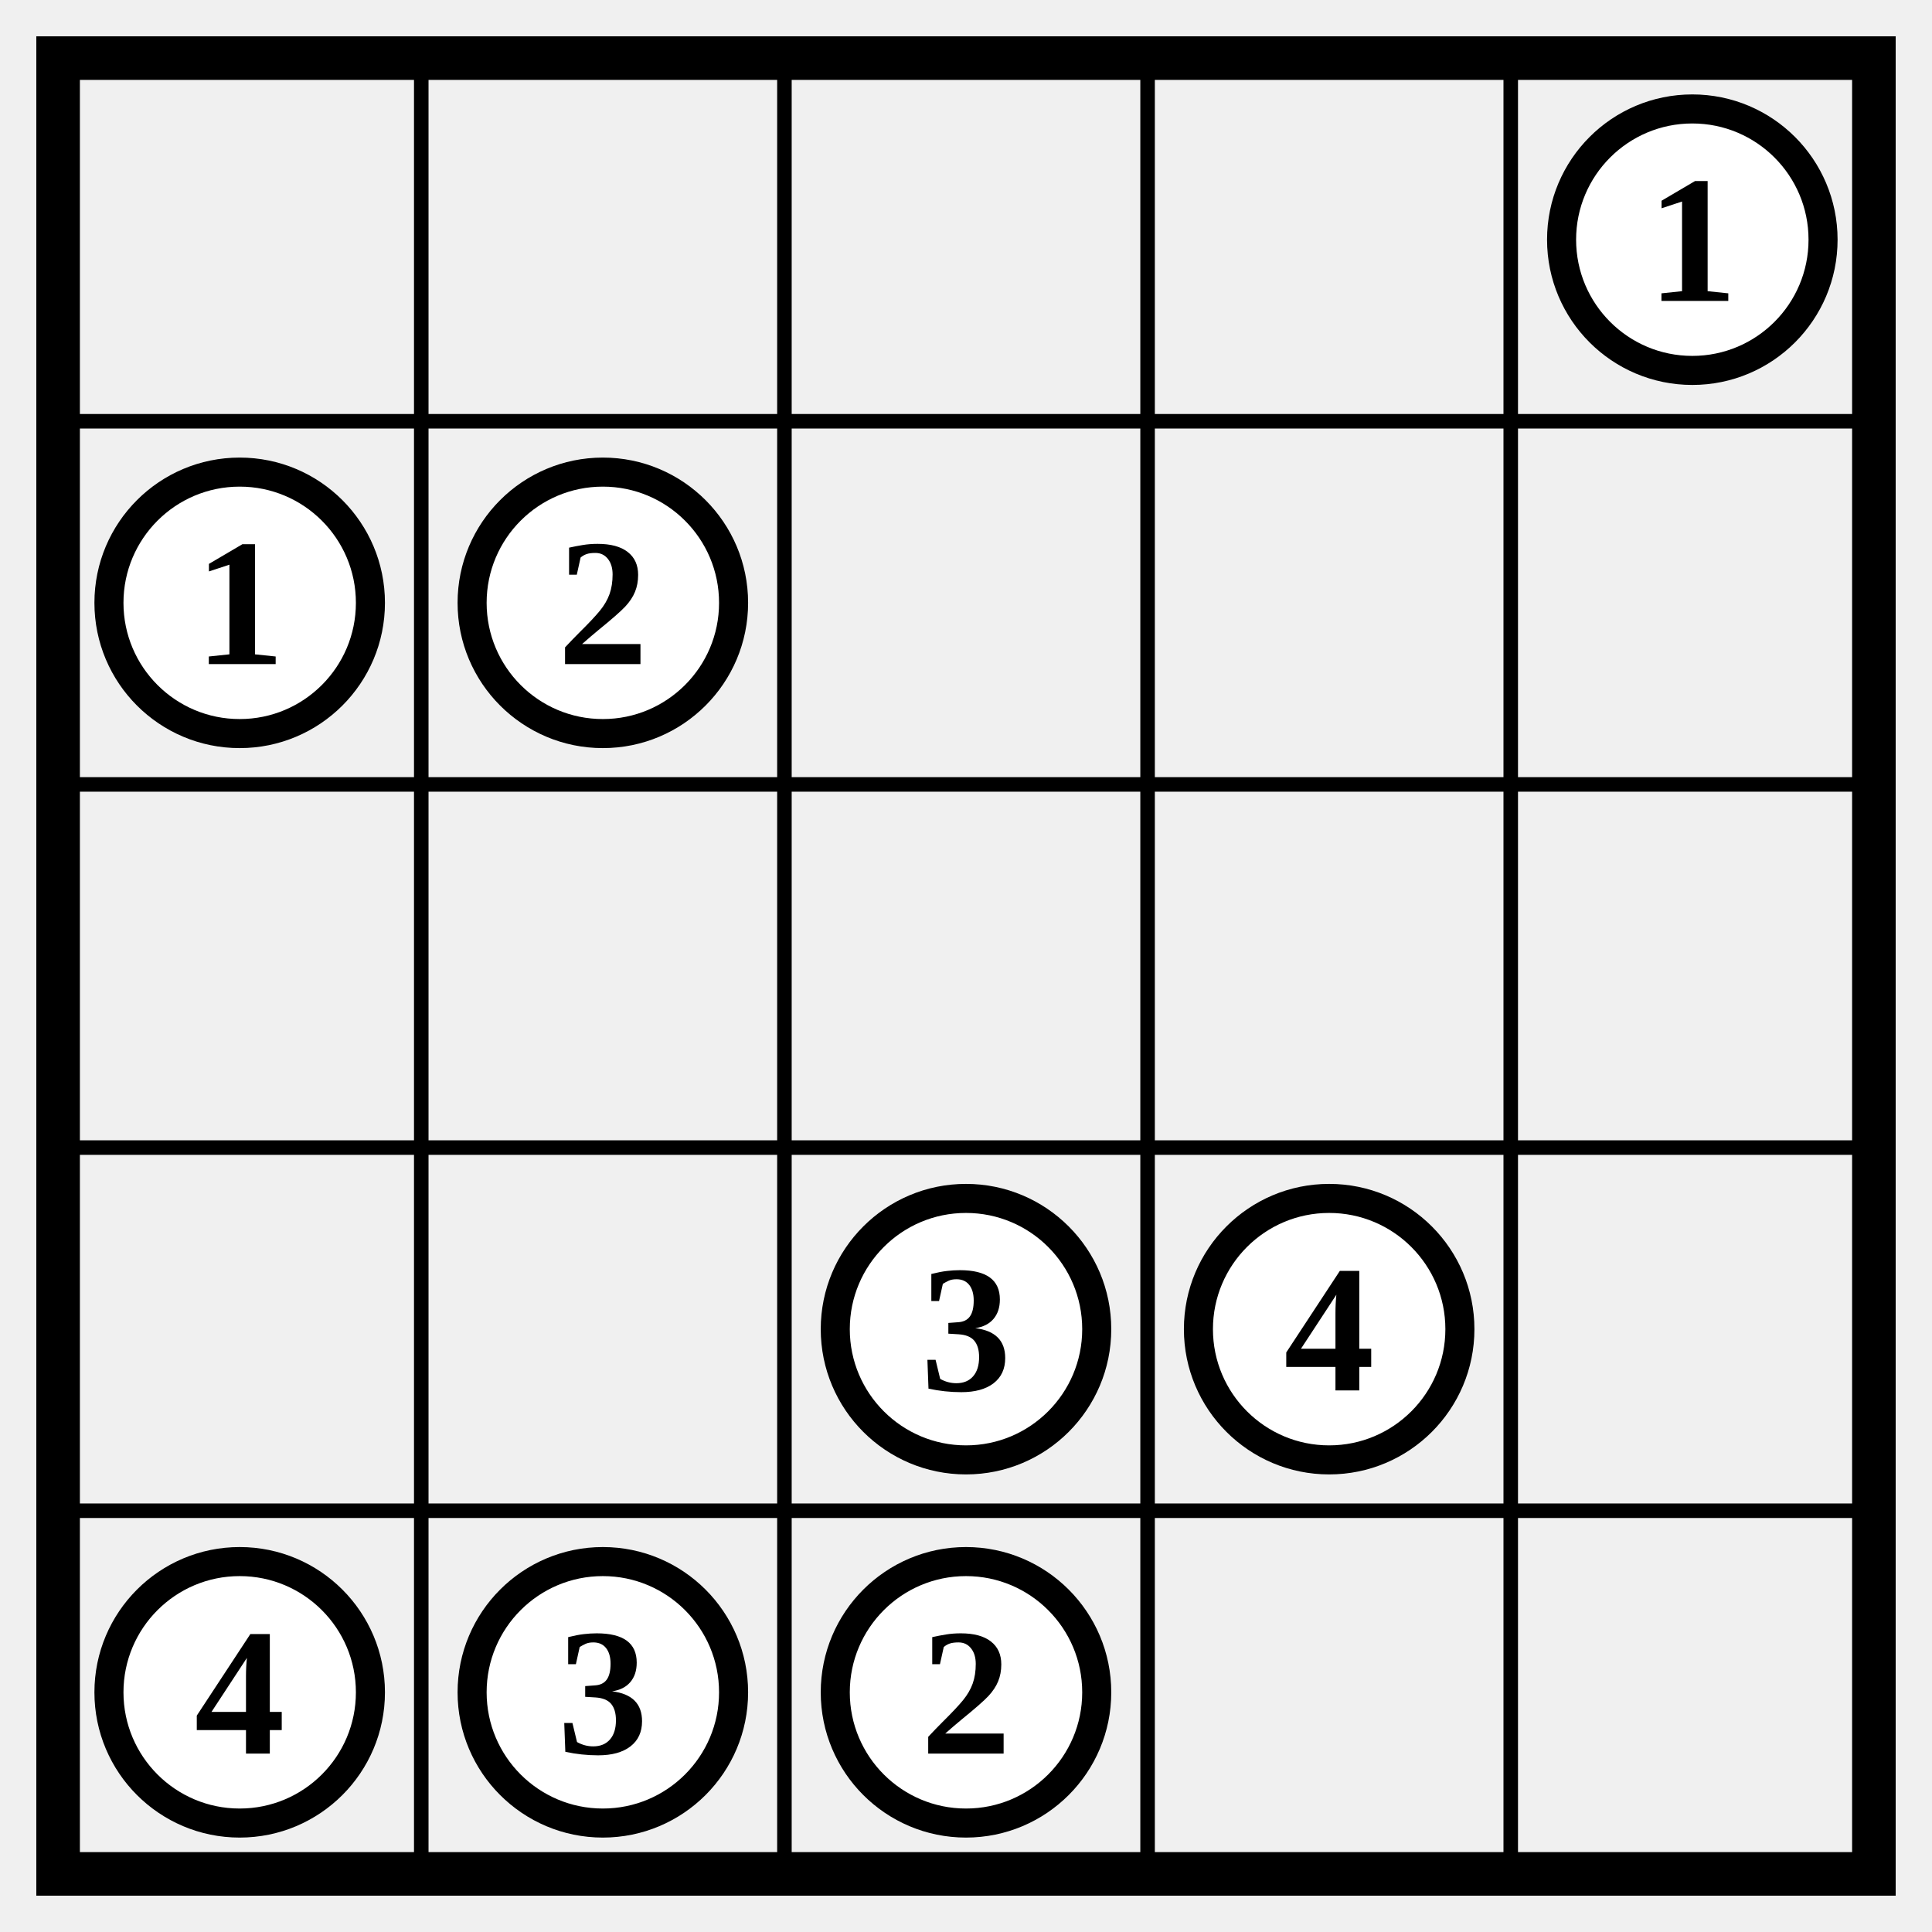
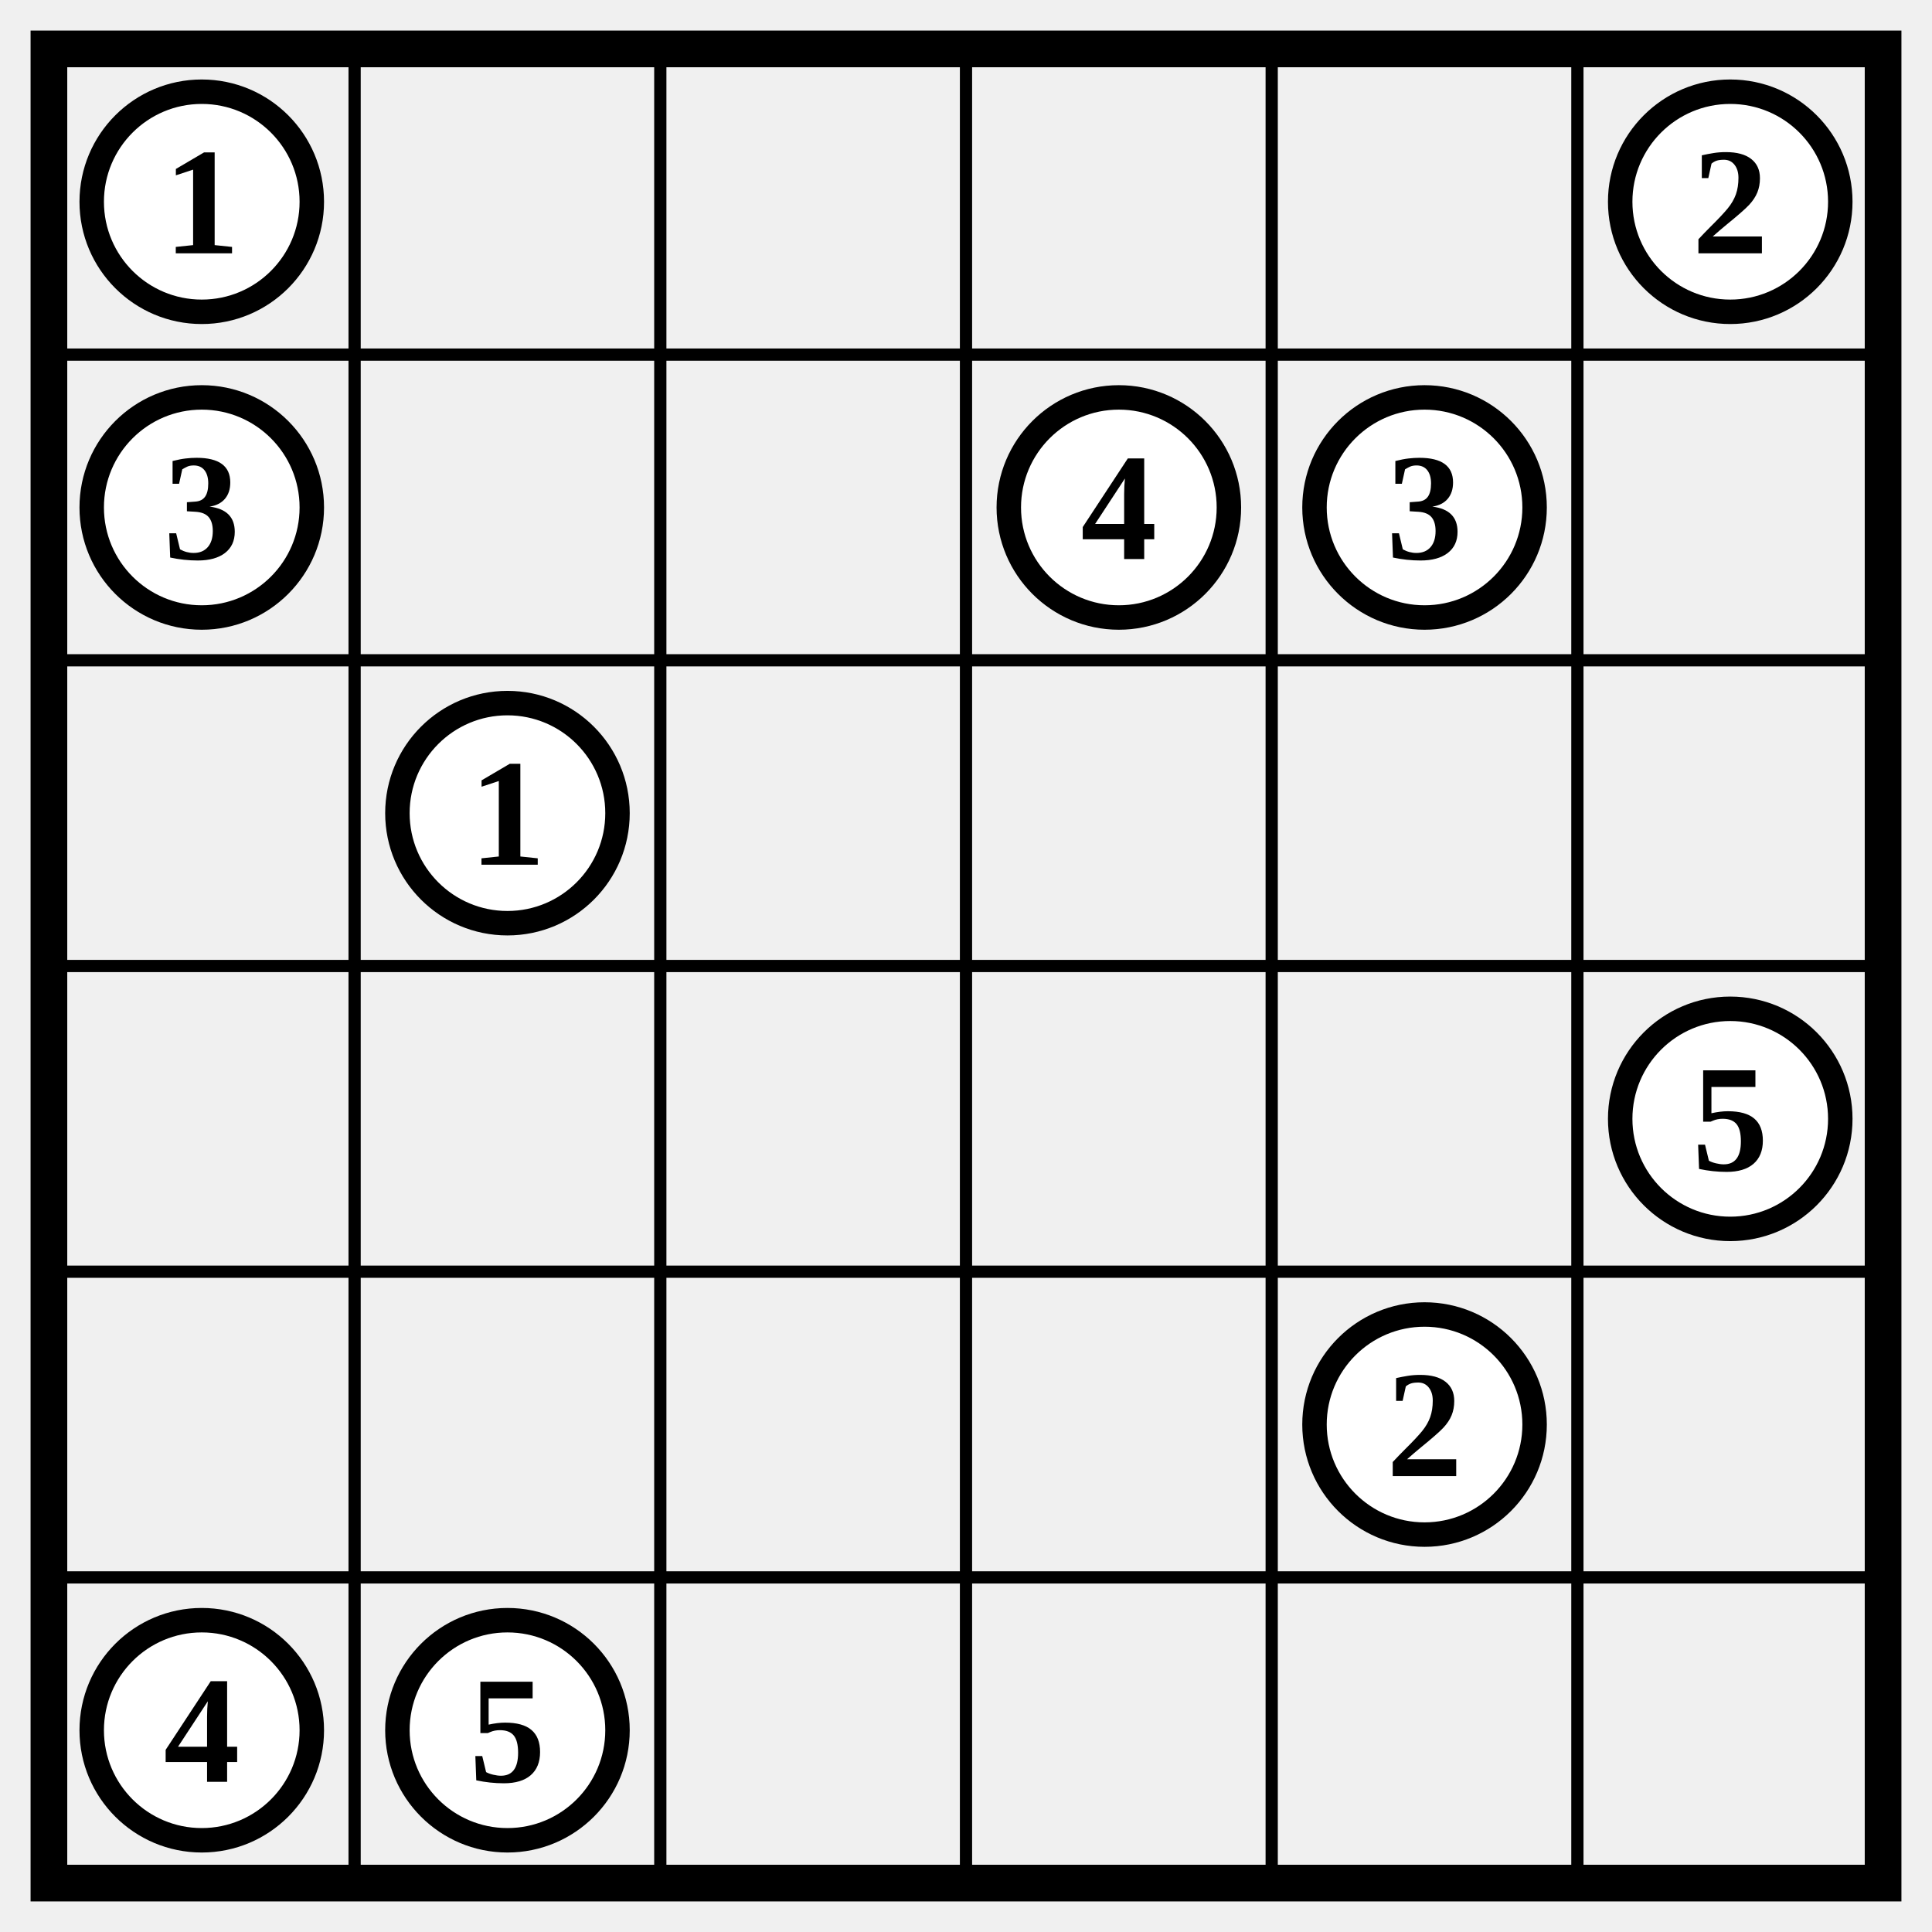
- <svg xmlns="http://www.w3.org/2000/svg" class="p" viewBox="0 0 532 532" preserveAspectRatio="xMidYMid meet" shape-rendering="geometricPrecision">
-   <path d="M16 116H516M16 216H516M16 316H516M16 416H516M116 16V516M216 16V516M316 16V516M416 16V516" fill="none" stroke="#000" stroke-width="4" stroke-linecap="square" />
-   <rect x="16" y="16" width="500" height="500" fill="none" stroke="#000" stroke-width="12" />
-   <circle cx="466" cy="66" r="36" fill="#fff" stroke="#000" stroke-width="8" />
-   <text x="466" y="66" font-size="50" text-anchor="middle" dominant-baseline="central" fill="#000" font-weight="700">1</text>
+ <svg xmlns="http://www.w3.org/2000/svg" class="p" viewBox="0 0 632 632" preserveAspectRatio="xMidYMid meet" shape-rendering="geometricPrecision">
+   <path d="M16 116H616M16 216H616M16 316H616M16 416H616M16 516H616M116 16V616M216 16V616M316 16V616M416 16V616M516 16V616" fill="none" stroke="#000" stroke-width="4" stroke-linecap="square" />
+   <rect x="16" y="16" width="600" height="600" fill="none" stroke="#000" stroke-width="12" />
+   <circle cx="66" cy="66" r="36" fill="#fff" stroke="#000" stroke-width="8" />
+   <text x="66" y="66" font-size="50" text-anchor="middle" dominant-baseline="central" fill="#000" font-weight="700">1</text>
+   <circle cx="566" cy="66" r="36" fill="#fff" stroke="#000" stroke-width="8" />
+   <text x="566" y="66" font-size="50" text-anchor="middle" dominant-baseline="central" fill="#000" font-weight="700">2</text>
  <circle cx="66" cy="166" r="36" fill="#fff" stroke="#000" stroke-width="8" />
-   <text x="66" y="166" font-size="50" text-anchor="middle" dominant-baseline="central" fill="#000" font-weight="700">1</text>
-   <circle cx="166" cy="166" r="36" fill="#fff" stroke="#000" stroke-width="8" />
-   <text x="166" y="166" font-size="50" text-anchor="middle" dominant-baseline="central" fill="#000" font-weight="700">2</text>
-   <circle cx="266" cy="366" r="36" fill="#fff" stroke="#000" stroke-width="8" />
-   <text x="266" y="366" font-size="50" text-anchor="middle" dominant-baseline="central" fill="#000" font-weight="700">3</text>
-   <circle cx="366" cy="366" r="36" fill="#fff" stroke="#000" stroke-width="8" />
-   <text x="366" y="366" font-size="50" text-anchor="middle" dominant-baseline="central" fill="#000" font-weight="700">4</text>
-   <circle cx="66" cy="466" r="36" fill="#fff" stroke="#000" stroke-width="8" />
-   <text x="66" y="466" font-size="50" text-anchor="middle" dominant-baseline="central" fill="#000" font-weight="700">4</text>
-   <circle cx="166" cy="466" r="36" fill="#fff" stroke="#000" stroke-width="8" />
-   <text x="166" y="466" font-size="50" text-anchor="middle" dominant-baseline="central" fill="#000" font-weight="700">3</text>
-   <circle cx="266" cy="466" r="36" fill="#fff" stroke="#000" stroke-width="8" />
-   <text x="266" y="466" font-size="50" text-anchor="middle" dominant-baseline="central" fill="#000" font-weight="700">2</text>
+   <text x="66" y="166" font-size="50" text-anchor="middle" dominant-baseline="central" fill="#000" font-weight="700">3</text>
+   <circle cx="366" cy="166" r="36" fill="#fff" stroke="#000" stroke-width="8" />
+   <text x="366" y="166" font-size="50" text-anchor="middle" dominant-baseline="central" fill="#000" font-weight="700">4</text>
+   <circle cx="466" cy="166" r="36" fill="#fff" stroke="#000" stroke-width="8" />
+   <text x="466" y="166" font-size="50" text-anchor="middle" dominant-baseline="central" fill="#000" font-weight="700">3</text>
+   <circle cx="166" cy="266" r="36" fill="#fff" stroke="#000" stroke-width="8" />
+   <text x="166" y="266" font-size="50" text-anchor="middle" dominant-baseline="central" fill="#000" font-weight="700">1</text>
+   <circle cx="566" cy="366" r="36" fill="#fff" stroke="#000" stroke-width="8" />
+   <text x="566" y="366" font-size="50" text-anchor="middle" dominant-baseline="central" fill="#000" font-weight="700">5</text>
+   <circle cx="466" cy="466" r="36" fill="#fff" stroke="#000" stroke-width="8" />
+   <text x="466" y="466" font-size="50" text-anchor="middle" dominant-baseline="central" fill="#000" font-weight="700">2</text>
+   <circle cx="66" cy="566" r="36" fill="#fff" stroke="#000" stroke-width="8" />
+   <text x="66" y="566" font-size="50" text-anchor="middle" dominant-baseline="central" fill="#000" font-weight="700">4</text>
+   <circle cx="166" cy="566" r="36" fill="#fff" stroke="#000" stroke-width="8" />
+   <text x="166" y="566" font-size="50" text-anchor="middle" dominant-baseline="central" fill="#000" font-weight="700">5</text>
</svg>
